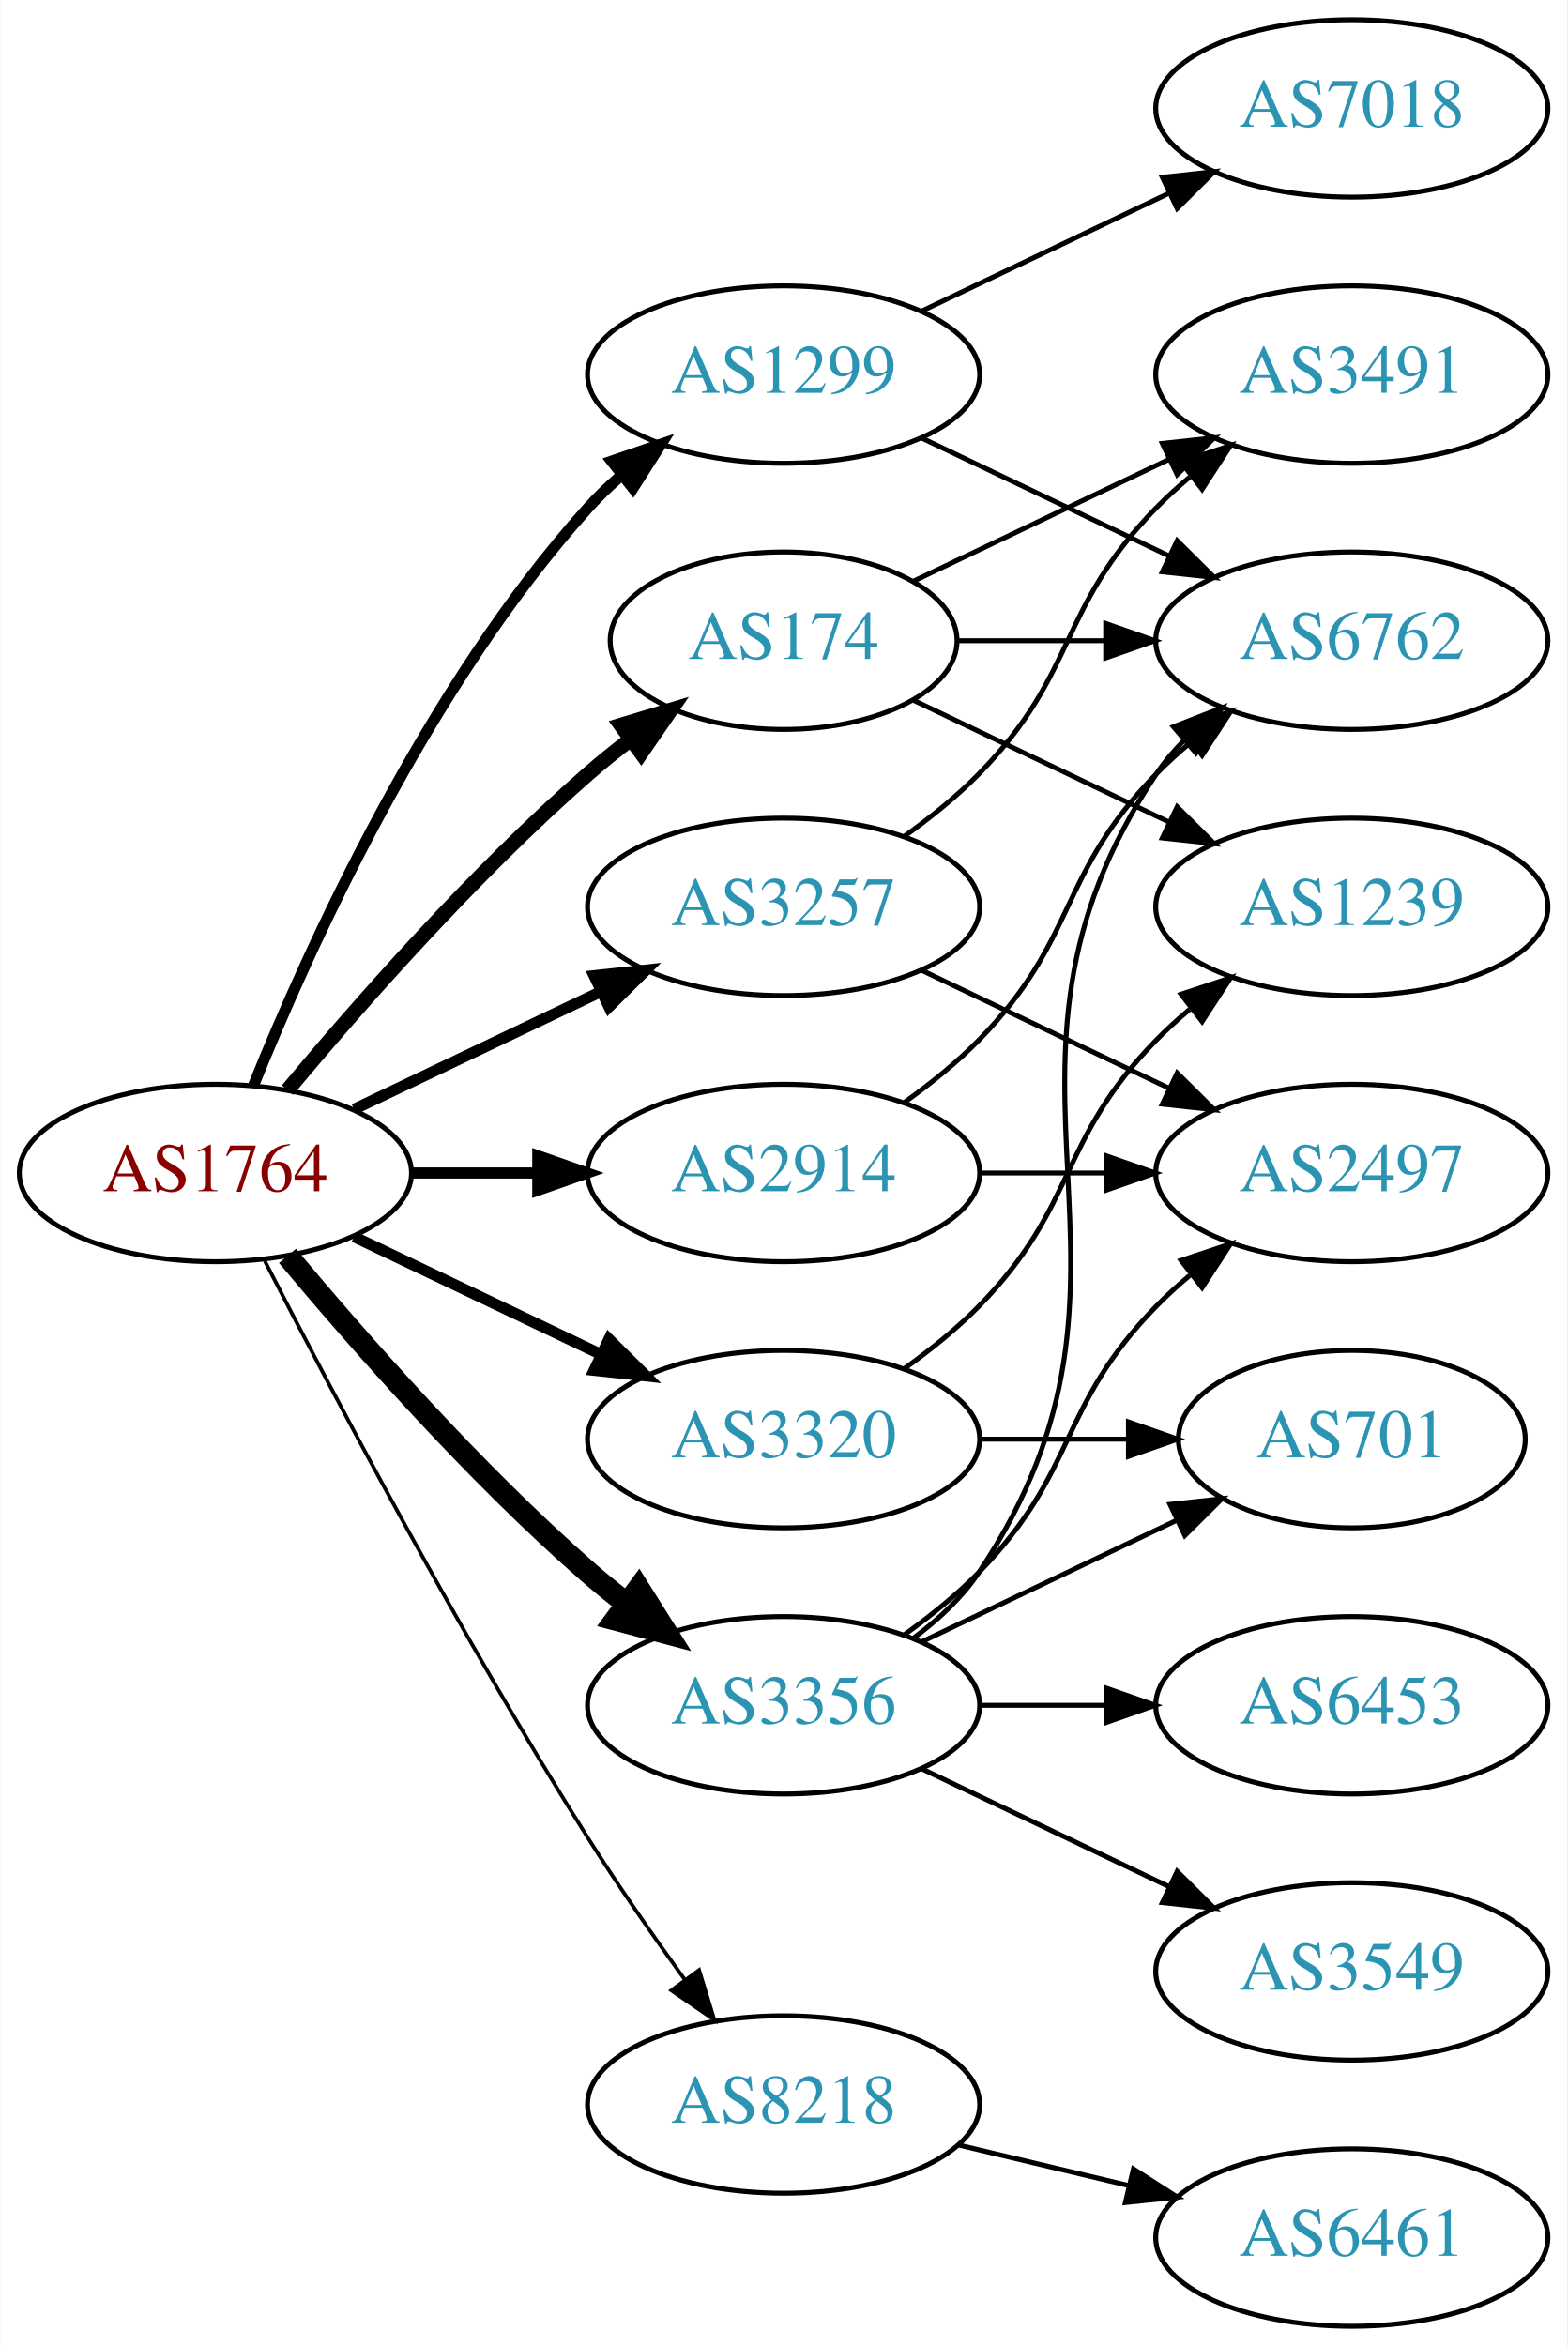
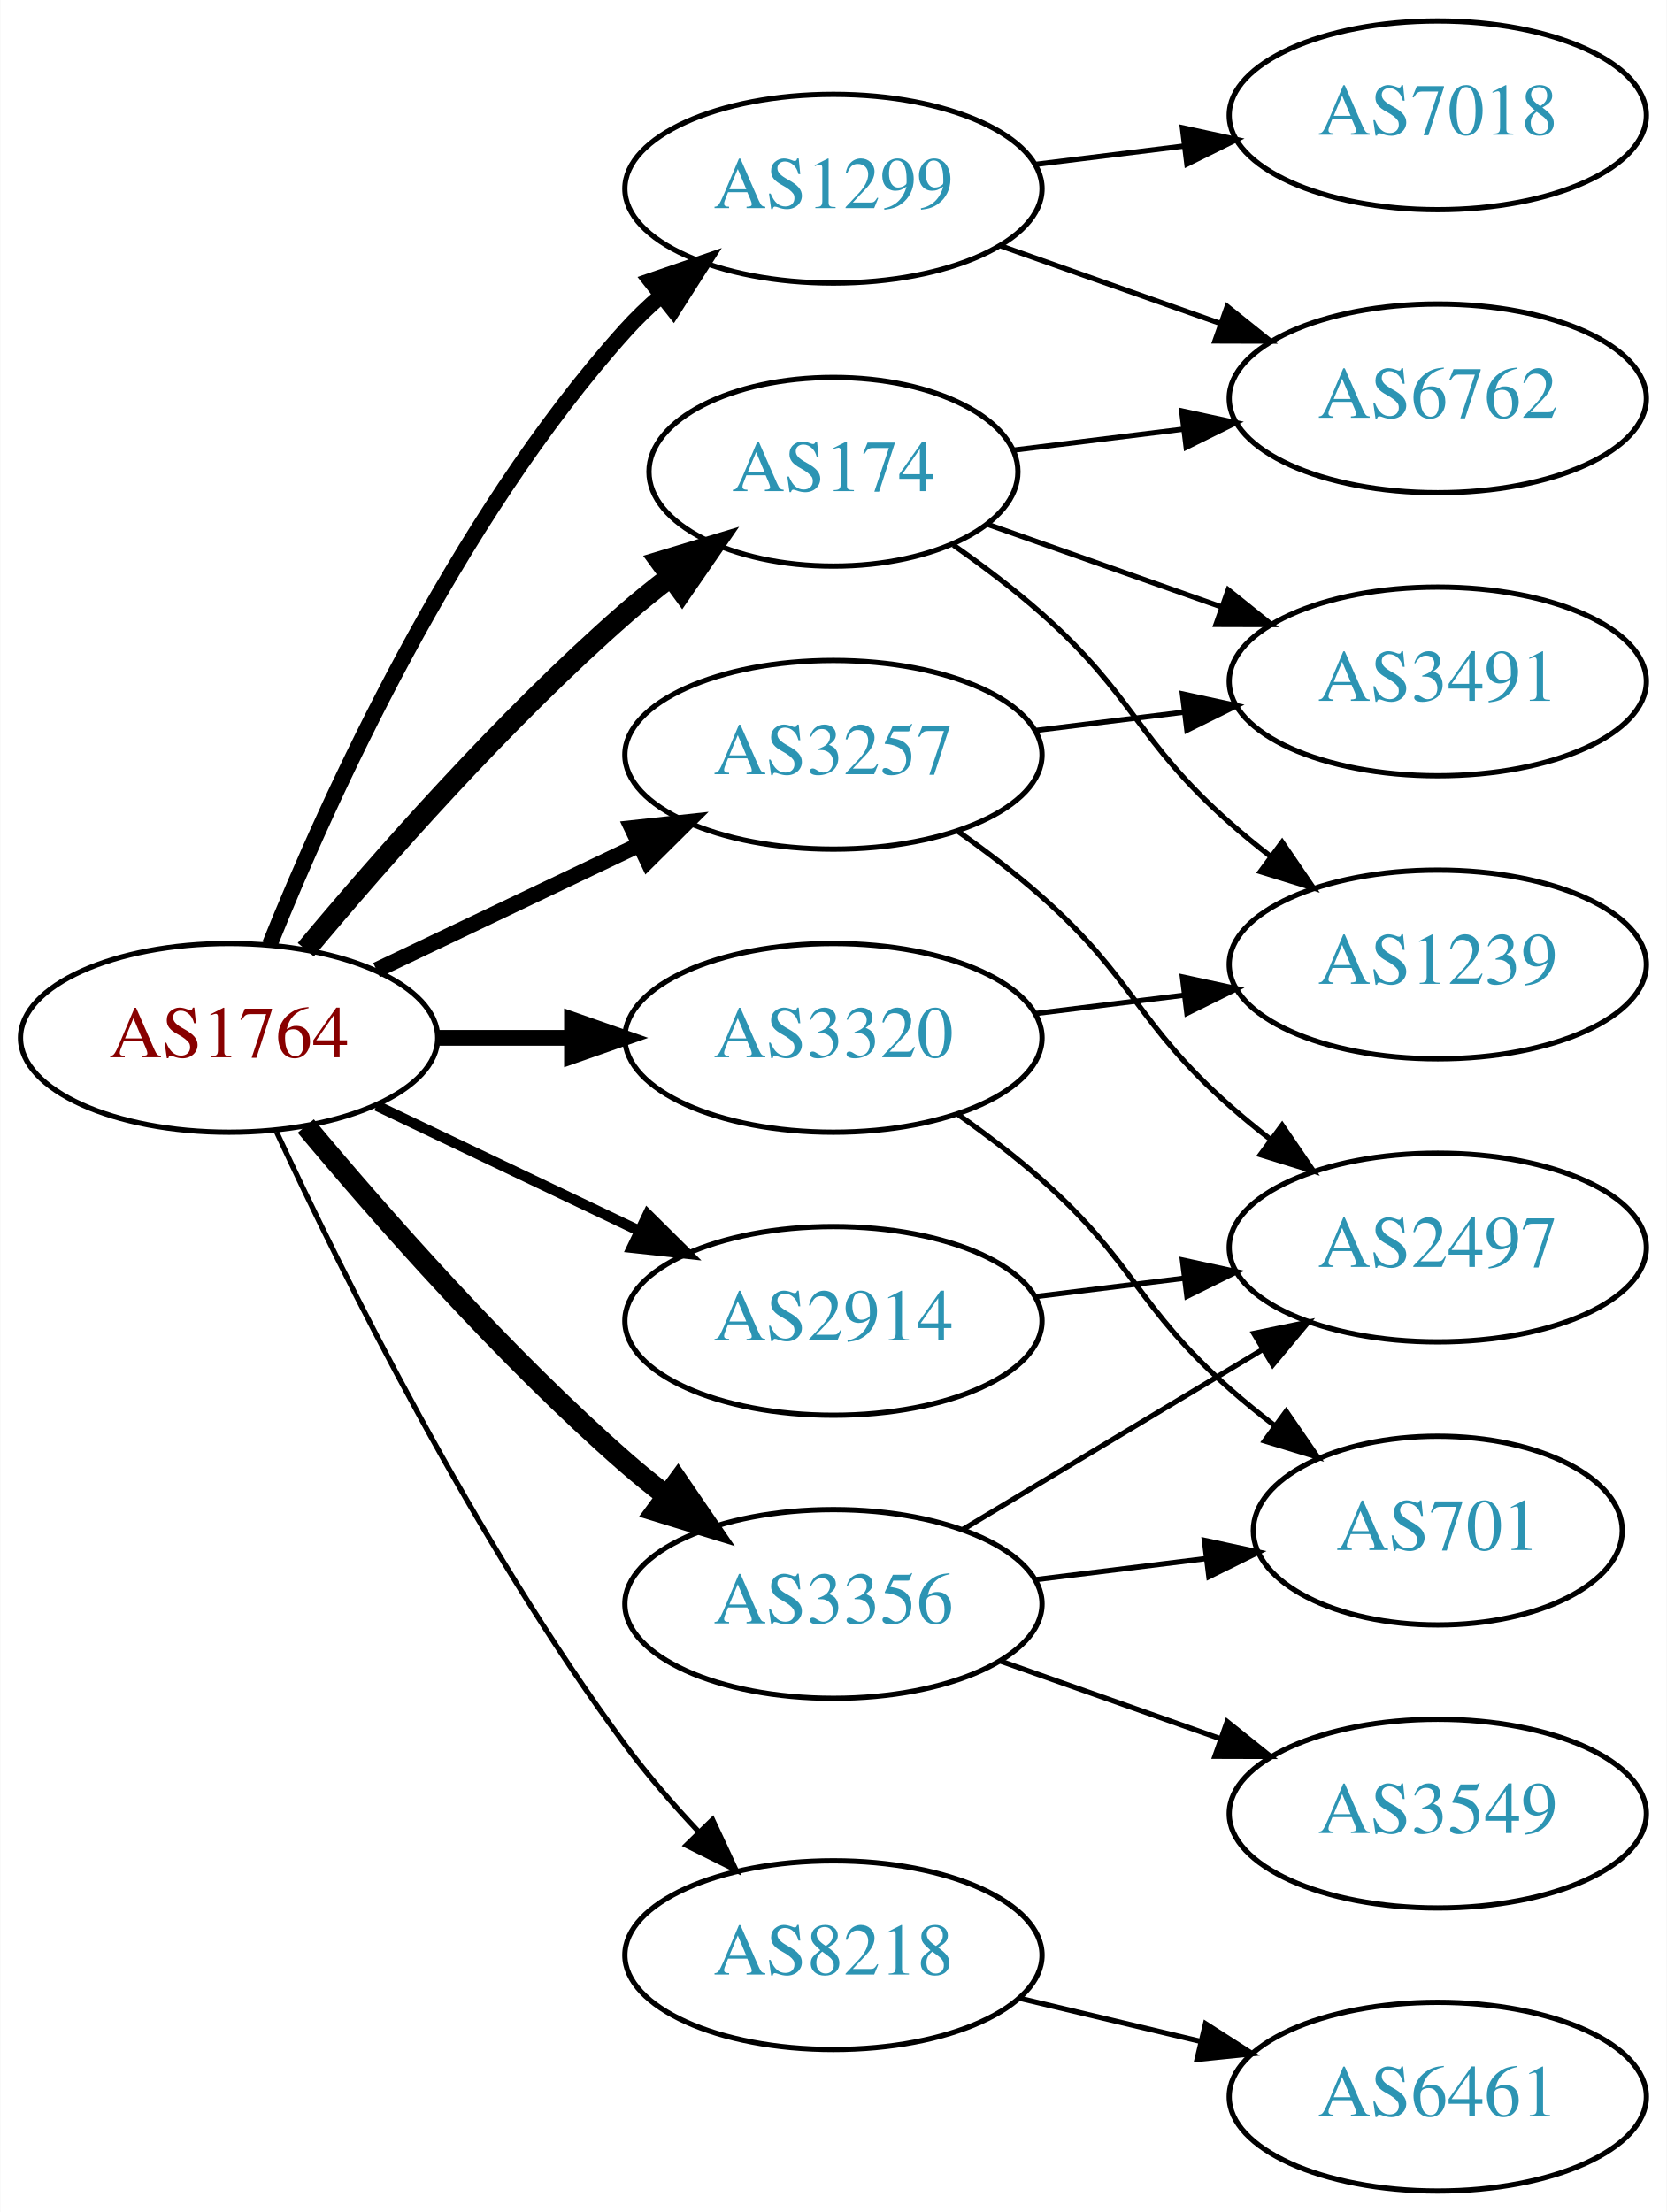
- <svg xmlns="http://www.w3.org/2000/svg" xmlns:xlink="http://www.w3.org/1999/xlink" width="318pt" height="476pt" viewBox="0.00 0.00 317.88 476.00">
-   <g id="graph0" class="graph" transform="scale(1 1) rotate(0) translate(4 472)">
-     <polygon fill="white" stroke="none" points="-4,4 -4,-472 313.879,-472 313.879,4 -4,4" />
+ <svg xmlns="http://www.w3.org/2000/svg" xmlns:xlink="http://www.w3.org/1999/xlink" width="318pt" height="422pt" viewBox="0.00 0.00 317.88 422.00">
+   <g id="graph0" class="graph" transform="scale(1 1) rotate(0) translate(4 418)">
+     <polygon fill="white" stroke="none" points="-4,4 -4,-418 313.879,-418 313.879,4 -4,4" />
    <g id="node1" class="node">
      <g id="a_node1">
        <a xlink:href="/asn/1764" xlink:title="AS1764 ~ NEXTLAYER-AS [AT]">
-           <ellipse fill="#ffffff" stroke="black" cx="39.647" cy="-234" rx="39.794" ry="18" />
-           <text text-anchor="middle" x="39.647" y="-230.3" font-family="Times,serif" font-size="14.00" fill="#880000">AS1764</text>
+           <ellipse fill="#ffffff" stroke="black" cx="39.647" cy="-220" rx="39.794" ry="18" />
+           <text text-anchor="middle" x="39.647" y="-216.3" font-family="Times,serif" font-size="14.00" fill="#880000">AS1764</text>
        </a>
      </g>
    </g>
    <g id="node2" class="node">
      <g id="a_node2">
        <a xlink:href="/asn/174" xlink:title="AS174 ~ Cogent Communications [US]">
-           <ellipse fill="#ffffff" stroke="black" cx="154.939" cy="-342" rx="35.194" ry="18" />
-           <text text-anchor="middle" x="154.939" y="-338.3" font-family="Times,serif" font-size="14.00" fill="#2c94b3">AS174</text>
+           <ellipse fill="#ffffff" stroke="black" cx="154.939" cy="-328" rx="35.194" ry="18" />
+           <text text-anchor="middle" x="154.939" y="-324.3" font-family="Times,serif" font-size="14.00" fill="#2c94b3">AS174</text>
        </a>
      </g>
    </g>
    <g id="edge1" class="edge">
-       <path fill="none" stroke="black" stroke-width="3" d="M54.276,-250.817C68.559,-267.929 92.106,-294.745 115.293,-315 117.963,-317.332 120.835,-319.648 123.766,-321.886" />
-       <polygon fill="black" stroke="black" stroke-width="3" points="121.916,-324.87 132.057,-327.939 126.044,-319.216 121.916,-324.87" />
+       <path fill="none" stroke="black" stroke-width="4" d="M54.276,-236.817C68.559,-253.929 92.106,-280.745 115.293,-301 117.963,-303.332 120.835,-305.648 123.766,-307.886" />
+       <polygon fill="black" stroke="black" stroke-width="4" points="121.916,-310.87 132.057,-313.939 126.044,-305.216 121.916,-310.87" />
    </g>
    <g id="node3" class="node">
      <g id="a_node3">
        <a xlink:href="/asn/1299" xlink:title="AS1299 ~ Telia Carrier [EU]">
-           <ellipse fill="#ffffff" stroke="black" cx="154.939" cy="-396" rx="39.794" ry="18" />
-           <text text-anchor="middle" x="154.939" y="-392.3" font-family="Times,serif" font-size="14.00" fill="#2c94b3">AS1299</text>
+           <ellipse fill="#ffffff" stroke="black" cx="154.939" cy="-382" rx="39.794" ry="18" />
+           <text text-anchor="middle" x="154.939" y="-378.3" font-family="Times,serif" font-size="14.00" fill="#2c94b3">AS1299</text>
        </a>
      </g>
    </g>
    <g id="edge2" class="edge">
-       <path fill="none" stroke="black" stroke-width="2.25" d="M47.394,-251.787C58.445,-279.243 82.498,-332.578 115.293,-369 117.295,-371.224 119.514,-373.363 121.847,-375.397" />
-       <polygon fill="black" stroke="black" stroke-width="2.25" points="120.045,-378.433 130.066,-381.873 124.377,-372.935 120.045,-378.433" />
+       <path fill="none" stroke="black" stroke-width="3" d="M47.394,-237.787C58.445,-265.243 82.498,-318.578 115.293,-355 117.295,-357.224 119.514,-359.363 121.847,-361.397" />
+       <polygon fill="black" stroke="black" stroke-width="3" points="120.045,-364.433 130.066,-367.873 124.377,-358.935 120.045,-364.433" />
    </g>
    <g id="node4" class="node">
      <g id="a_node4">
        <a xlink:href="/asn/2914" xlink:title="AS2914 ~ NTT America, Inc. [US]">
-           <ellipse fill="#ffffff" stroke="black" cx="154.939" cy="-234" rx="39.794" ry="18" />
-           <text text-anchor="middle" x="154.939" y="-230.3" font-family="Times,serif" font-size="14.00" fill="#2c94b3">AS2914</text>
+           <ellipse fill="#ffffff" stroke="black" cx="154.939" cy="-166" rx="39.794" ry="18" />
+           <text text-anchor="middle" x="154.939" y="-162.3" font-family="Times,serif" font-size="14.00" fill="#2c94b3">AS2914</text>
        </a>
      </g>
    </g>
    <g id="edge3" class="edge">
-       <path fill="none" stroke="black" stroke-width="2.25" d="M79.319,-234C87.522,-234 96.286,-234 104.818,-234" />
-       <polygon fill="black" stroke="black" stroke-width="2.25" points="105.057,-237.5 115.057,-234 105.057,-230.5 105.057,-237.5" />
+       <path fill="none" stroke="black" stroke-width="2" d="M67.783,-207.066C82.777,-199.919 101.598,-190.948 117.821,-183.215" />
+       <polygon fill="black" stroke="black" stroke-width="2" points="119.503,-186.291 127.024,-178.829 116.491,-179.972 119.503,-186.291" />
    </g>
    <g id="node5" class="node">
      <g id="a_node5">
        <a xlink:href="/asn/3257" xlink:title="AS3257 ~ GTT [DE]">
-           <ellipse fill="#ffffff" stroke="black" cx="154.939" cy="-288" rx="39.794" ry="18" />
-           <text text-anchor="middle" x="154.939" y="-284.3" font-family="Times,serif" font-size="14.00" fill="#2c94b3">AS3257</text>
+           <ellipse fill="#ffffff" stroke="black" cx="154.939" cy="-274" rx="39.794" ry="18" />
+           <text text-anchor="middle" x="154.939" y="-270.3" font-family="Times,serif" font-size="14.00" fill="#2c94b3">AS3257</text>
        </a>
      </g>
    </g>
    <g id="edge4" class="edge">
-       <path fill="none" stroke="black" stroke-width="2.25" d="M67.783,-246.934C82.777,-254.081 101.598,-263.052 117.821,-270.785" />
-       <polygon fill="black" stroke="black" stroke-width="2.25" points="116.491,-274.028 127.024,-275.171 119.503,-267.709 116.491,-274.028" />
+       <path fill="none" stroke="black" stroke-width="3" d="M67.783,-232.934C82.777,-240.081 101.598,-249.052 117.821,-256.785" />
+       <polygon fill="black" stroke="black" stroke-width="3" points="116.491,-260.028 127.024,-261.171 119.503,-253.709 116.491,-260.028" />
    </g>
    <g id="node6" class="node">
      <g id="a_node6">
        <a xlink:href="/asn/3320" xlink:title="AS3320 ~ DTAG [DE]">
-           <ellipse fill="#ffffff" stroke="black" cx="154.939" cy="-180" rx="39.794" ry="18" />
-           <text text-anchor="middle" x="154.939" y="-176.3" font-family="Times,serif" font-size="14.00" fill="#2c94b3">AS3320</text>
+           <ellipse fill="#ffffff" stroke="black" cx="154.939" cy="-220" rx="39.794" ry="18" />
+           <text text-anchor="middle" x="154.939" y="-216.3" font-family="Times,serif" font-size="14.00" fill="#2c94b3">AS3320</text>
        </a>
      </g>
    </g>
    <g id="edge5" class="edge">
-       <path fill="none" stroke="black" stroke-width="2.25" d="M67.783,-221.066C82.777,-213.919 101.598,-204.948 117.821,-197.215" />
-       <polygon fill="black" stroke="black" stroke-width="2.25" points="119.503,-200.291 127.024,-192.829 116.491,-193.972 119.503,-200.291" />
+       <path fill="none" stroke="black" stroke-width="3" d="M79.319,-220C87.522,-220 96.286,-220 104.818,-220" />
+       <polygon fill="black" stroke="black" stroke-width="3" points="105.057,-223.5 115.057,-220 105.057,-216.5 105.057,-223.5" />
    </g>
    <g id="node7" class="node">
      <g id="a_node7">
        <a xlink:href="/asn/3356" xlink:title="AS3356 ~ Level 3 Parent, LLC [US]">
-           <ellipse fill="#ffffff" stroke="black" cx="154.939" cy="-126" rx="39.794" ry="18" />
-           <text text-anchor="middle" x="154.939" y="-122.3" font-family="Times,serif" font-size="14.00" fill="#2c94b3">AS3356</text>
+           <ellipse fill="#ffffff" stroke="black" cx="154.939" cy="-112" rx="39.794" ry="18" />
+           <text text-anchor="middle" x="154.939" y="-108.3" font-family="Times,serif" font-size="14.00" fill="#2c94b3">AS3356</text>
        </a>
      </g>
    </g>
    <g id="edge6" class="edge">
-       <path fill="none" stroke="black" stroke-width="4.5" d="M54.276,-217.183C68.559,-200.071 92.106,-173.255 115.293,-153 117.759,-150.846 120.397,-148.706 123.095,-146.628" />
-       <polygon fill="black" stroke="black" stroke-width="4.5" points="125.527,-149.727 131.249,-140.63 120.86,-143.384 125.527,-149.727" />
+       <path fill="none" stroke="black" stroke-width="4" d="M54.276,-203.183C68.559,-186.071 92.106,-159.255 115.293,-139 117.759,-136.846 120.397,-134.706 123.095,-132.628" />
+       <polygon fill="black" stroke="black" stroke-width="4" points="125.268,-135.375 131.249,-126.63 121.12,-129.736 125.268,-135.375" />
    </g>
    <g id="node8" class="node">
      <g id="a_node8">
        <a xlink:href="/asn/8218" xlink:title="AS8218 ~ legacy Neotelecoms [FR]">
          <ellipse fill="#ffffff" stroke="black" cx="154.939" cy="-45" rx="39.794" ry="18" />
          <text text-anchor="middle" x="154.939" y="-41.3" font-family="Times,serif" font-size="14.00" fill="#2c94b3">AS8218</text>
        </a>
      </g>
    </g>
    <g id="edge7" class="edge">
-       <path fill="none" stroke="black" stroke-width="0.75" d="M49.673,-216.148C63.109,-189.945 89.558,-139.763 115.293,-99 121.356,-89.396 128.476,-79.187 134.941,-70.261" />
-       <polygon fill="black" stroke="black" stroke-width="0.75" points="137.792,-72.291 140.884,-62.157 132.148,-68.152 137.792,-72.291" />
+       <path fill="none" stroke="black" d="M48.693,-202.065C61.092,-175.325 86.475,-123.979 115.293,-85 119.458,-79.366 124.368,-73.712 129.264,-68.502" />
+       <polygon fill="black" stroke="black" points="131.868,-70.846 136.341,-61.241 126.855,-65.96 131.868,-70.846" />
    </g>
    <g id="node9" class="node">
      <g id="a_node9">
        <a xlink:href="/asn/3491" xlink:title="AS3491 ~ PCCW Global, Inc. [US]">
-           <ellipse fill="#ffffff" stroke="black" cx="270.232" cy="-396" rx="39.794" ry="18" />
-           <text text-anchor="middle" x="270.232" y="-392.3" font-family="Times,serif" font-size="14.00" fill="#2c94b3">AS3491</text>
+           <ellipse fill="#ffffff" stroke="black" cx="270.232" cy="-288" rx="39.794" ry="18" />
+           <text text-anchor="middle" x="270.232" y="-284.3" font-family="Times,serif" font-size="14.00" fill="#2c94b3">AS3491</text>
        </a>
      </g>
    </g>
    <g id="edge8" class="edge">
-       <path fill="none" stroke="black" d="M181.365,-354.119C196.667,-361.413 216.391,-370.814 233.273,-378.86" />
-       <polygon fill="black" stroke="black" points="231.78,-382.026 242.313,-383.169 234.792,-375.707 231.78,-382.026" />
+       <path fill="none" stroke="black" d="M184.236,-318.009C197.784,-313.226 214.248,-307.413 229.064,-302.182" />
+       <polygon fill="black" stroke="black" points="230.251,-305.475 238.515,-298.845 227.921,-298.874 230.251,-305.475" />
    </g>
    <g id="node10" class="node">
      <g id="a_node10">
        <a xlink:href="/asn/6762" xlink:title="AS6762 ~ TELECOM ITALIA SPARKLE S.p.A. [IT]">
          <ellipse fill="#ffffff" stroke="black" cx="270.232" cy="-342" rx="39.794" ry="18" />
          <text text-anchor="middle" x="270.232" y="-338.3" font-family="Times,serif" font-size="14.00" fill="#2c94b3">AS6762</text>
        </a>
      </g>
    </g>
    <g id="edge9" class="edge">
-       <path fill="none" stroke="black" d="M190.239,-342C199.616,-342 209.966,-342 220.001,-342" />
-       <polygon fill="black" stroke="black" points="220.289,-345.5 230.289,-342 220.289,-338.5 220.289,-345.5" />
+       <path fill="none" stroke="black" d="M189.318,-332.125C199.409,-333.372 210.691,-334.766 221.526,-336.105" />
+       <polygon fill="black" stroke="black" points="221.37,-339.612 231.724,-337.365 222.229,-332.665 221.37,-339.612" />
    </g>
    <g id="node11" class="node">
      <g id="a_node11">
        <a xlink:href="/asn/1239" xlink:title="AS1239 ~ Sprint [US]">
-           <ellipse fill="#ffffff" stroke="black" cx="270.232" cy="-288" rx="39.794" ry="18" />
-           <text text-anchor="middle" x="270.232" y="-284.3" font-family="Times,serif" font-size="14.00" fill="#2c94b3">AS1239</text>
+           <ellipse fill="#ffffff" stroke="black" cx="270.232" cy="-234" rx="39.794" ry="18" />
+           <text text-anchor="middle" x="270.232" y="-230.3" font-family="Times,serif" font-size="14.00" fill="#2c94b3">AS1239</text>
        </a>
      </g>
    </g>
    <g id="edge10" class="edge">
-       <path fill="none" stroke="black" d="M181.365,-329.881C196.667,-322.587 216.391,-313.186 233.273,-305.14" />
-       <polygon fill="black" stroke="black" points="234.792,-308.293 242.313,-300.831 231.78,-301.974 234.792,-308.293" />
+       <path fill="none" stroke="black" d="M177.858,-313.98C183.503,-310.026 189.435,-305.553 194.586,-301 212.506,-285.159 212.666,-276.841 230.586,-261 233.039,-258.832 235.669,-256.682 238.36,-254.597" />
+       <polygon fill="black" stroke="black" points="240.536,-257.342 246.506,-248.589 236.381,-251.709 240.536,-257.342" />
    </g>
    <g id="edge12" class="edge">
-       <path fill="none" stroke="black" d="M183.076,-383.066C198.07,-375.919 216.891,-366.948 233.114,-359.215" />
-       <polygon fill="black" stroke="black" points="234.796,-362.291 242.317,-354.829 231.784,-355.972 234.796,-362.291" />
+       <path fill="none" stroke="black" d="M186.897,-371.07C199.761,-366.528 214.867,-361.195 228.603,-356.345" />
+       <polygon fill="black" stroke="black" points="230.048,-359.547 238.312,-352.917 227.717,-352.946 230.048,-359.547" />
    </g>
    <g id="node12" class="node">
      <g id="a_node12">
        <a xlink:href="/asn/7018" xlink:title="AS7018 ~ AT&amp;T Services, Inc. [US]">
-           <ellipse fill="#ffffff" stroke="black" cx="270.232" cy="-450" rx="39.794" ry="18" />
-           <text text-anchor="middle" x="270.232" y="-446.3" font-family="Times,serif" font-size="14.00" fill="#2c94b3">AS7018</text>
+           <ellipse fill="#ffffff" stroke="black" cx="270.232" cy="-396" rx="39.794" ry="18" />
+           <text text-anchor="middle" x="270.232" y="-392.3" font-family="Times,serif" font-size="14.00" fill="#2c94b3">AS7018</text>
        </a>
      </g>
    </g>
    <g id="edge11" class="edge">
-       <path fill="none" stroke="black" d="M183.076,-408.934C198.07,-416.081 216.891,-425.052 233.114,-432.785" />
-       <polygon fill="black" stroke="black" points="231.784,-436.028 242.317,-437.171 234.796,-429.709 231.784,-436.028" />
-     </g>
-     <g id="edge13" class="edge">
-       <path fill="none" stroke="black" d="M179.533,-248.389C184.789,-252.148 190.121,-256.437 194.586,-261 214.758,-281.617 210.413,-294.383 230.586,-315 232.679,-317.139 234.962,-319.218 237.339,-321.21" />
-       <polygon fill="black" stroke="black" points="235.582,-324.275 245.638,-327.611 239.857,-318.732 235.582,-324.275" />
+       <path fill="none" stroke="black" d="M193.35,-386.623C202.438,-387.746 212.275,-388.962 221.76,-390.134" />
+       <polygon fill="black" stroke="black" points="221.508,-393.629 231.861,-391.382 222.366,-386.682 221.508,-393.629" />
    </g>
    <g id="node13" class="node">
      <g id="a_node13">
        <a xlink:href="/asn/2497" xlink:title="AS2497 ~ Internet Initiative Japan Inc. [JP]">
-           <ellipse fill="#ffffff" stroke="black" cx="270.232" cy="-234" rx="39.794" ry="18" />
-           <text text-anchor="middle" x="270.232" y="-230.3" font-family="Times,serif" font-size="14.00" fill="#2c94b3">AS2497</text>
-         </a>
-       </g>
+           <ellipse fill="#ffffff" stroke="black" cx="270.232" cy="-180" rx="39.794" ry="18" />
+           <text text-anchor="middle" x="270.232" y="-176.3" font-family="Times,serif" font-size="14.00" fill="#2c94b3">AS2497</text>
+         </a>
+       </g>
+     </g>
+     <g id="edge13" class="edge">
+       <path fill="none" stroke="black" d="M193.35,-170.623C202.438,-171.746 212.275,-172.962 221.76,-174.134" />
+       <polygon fill="black" stroke="black" points="221.508,-177.629 231.861,-175.382 222.366,-170.682 221.508,-177.629" />
    </g>
    <g id="edge14" class="edge">
-       <path fill="none" stroke="black" d="M194.612,-234C202.815,-234 211.579,-234 220.111,-234" />
-       <polygon fill="black" stroke="black" points="220.35,-237.5 230.35,-234 220.35,-230.5 220.35,-237.5" />
+       <path fill="none" stroke="black" d="M193.35,-278.623C202.438,-279.746 212.275,-280.962 221.76,-282.134" />
+       <polygon fill="black" stroke="black" points="221.508,-285.629 231.861,-283.382 222.366,-278.682 221.508,-285.629" />
    </g>
    <g id="edge15" class="edge">
-       <path fill="none" stroke="black" d="M179.533,-302.389C184.789,-306.148 190.121,-310.437 194.586,-315 214.758,-335.617 210.413,-348.383 230.586,-369 232.679,-371.139 234.962,-373.218 237.339,-375.21" />
-       <polygon fill="black" stroke="black" points="235.582,-378.275 245.638,-381.611 239.857,-372.732 235.582,-378.275" />
+       <path fill="none" stroke="black" d="M178.666,-259.411C184.066,-255.6 189.68,-251.337 194.586,-247 212.506,-231.159 212.666,-222.841 230.586,-207 233.039,-204.832 235.669,-202.682 238.36,-200.597" />
+       <polygon fill="black" stroke="black" points="240.536,-203.342 246.506,-194.589 236.381,-197.709 240.536,-203.342" />
    </g>
    <g id="edge16" class="edge">
-       <path fill="none" stroke="black" d="M183.076,-275.066C198.07,-267.919 216.891,-258.948 233.114,-251.215" />
-       <polygon fill="black" stroke="black" points="234.796,-254.291 242.317,-246.829 231.784,-247.972 234.796,-254.291" />
-     </g>
-     <g id="edge18" class="edge">
-       <path fill="none" stroke="black" d="M179.533,-194.389C184.789,-198.148 190.121,-202.437 194.586,-207 214.758,-227.617 210.413,-240.383 230.586,-261 232.679,-263.139 234.962,-265.218 237.339,-267.21" />
-       <polygon fill="black" stroke="black" points="235.582,-270.275 245.638,-273.611 239.857,-264.732 235.582,-270.275" />
+       <path fill="none" stroke="black" d="M193.35,-224.623C202.438,-225.746 212.275,-226.962 221.76,-228.134" />
+       <polygon fill="black" stroke="black" points="221.508,-231.629 231.861,-229.382 222.366,-224.682 221.508,-231.629" />
    </g>
    <g id="node14" class="node">
      <g id="a_node14">
        <a xlink:href="/asn/701" xlink:title="AS701 ~ UUNET [US]">
-           <ellipse fill="#ffffff" stroke="black" cx="270.232" cy="-180" rx="35.194" ry="18" />
-           <text text-anchor="middle" x="270.232" y="-176.3" font-family="Times,serif" font-size="14.00" fill="#2c94b3">AS701</text>
+           <ellipse fill="#ffffff" stroke="black" cx="270.232" cy="-126" rx="35.194" ry="18" />
+           <text text-anchor="middle" x="270.232" y="-122.3" font-family="Times,serif" font-size="14.00" fill="#2c94b3">AS701</text>
        </a>
      </g>
    </g>
    <g id="edge17" class="edge">
-       <path fill="none" stroke="black" d="M194.612,-180C204.317,-180 214.808,-180 224.771,-180" />
-       <polygon fill="black" stroke="black" points="224.907,-183.5 234.907,-180 224.907,-176.5 224.907,-183.5" />
-     </g>
-     <g id="edge22" class="edge">
-       <path fill="none" stroke="black" d="M181.258,-139.607C186.314,-143.351 191.126,-147.831 194.586,-153 235.61,-214.294 189.561,-253.706 230.586,-315 232.208,-317.423 234.127,-319.695 236.228,-321.81" />
-       <polygon fill="black" stroke="black" points="234.042,-324.546 243.913,-328.393 238.596,-319.229 234.042,-324.546" />
+       <path fill="none" stroke="black" d="M178.666,-205.411C184.066,-201.6 189.68,-197.337 194.586,-193 212.506,-177.159 212.666,-168.841 230.586,-153 233.242,-150.652 236.105,-148.326 239.03,-146.081" />
+       <polygon fill="black" stroke="black" points="241.31,-148.75 247.314,-140.02 237.177,-143.1 241.31,-148.75" />
+     </g>
+     <g id="edge19" class="edge">
+       <path fill="none" stroke="black" d="M179.689,-126.255C196.306,-136.229 218.702,-149.671 236.939,-160.617" />
+       <polygon fill="black" stroke="black" points="235.138,-163.618 245.514,-165.764 238.741,-157.616 235.138,-163.618" />
    </g>
    <g id="edge20" class="edge">
-       <path fill="none" stroke="black" d="M179.533,-140.389C184.789,-144.148 190.121,-148.437 194.586,-153 214.758,-173.617 210.413,-186.383 230.586,-207 232.679,-209.139 234.962,-211.218 237.339,-213.21" />
-       <polygon fill="black" stroke="black" points="235.582,-216.275 245.638,-219.611 239.857,-210.732 235.582,-216.275" />
-     </g>
-     <g id="edge23" class="edge">
-       <path fill="none" stroke="black" d="M183.076,-138.934C198.508,-146.29 217.993,-155.577 234.528,-163.459" />
-       <polygon fill="black" stroke="black" points="233.337,-166.768 243.87,-167.911 236.349,-160.449 233.337,-166.768" />
+       <path fill="none" stroke="black" d="M193.35,-116.623C203.802,-117.915 215.246,-119.329 226.005,-120.658" />
+       <polygon fill="black" stroke="black" points="225.701,-124.147 236.055,-121.9 226.56,-117.2 225.701,-124.147" />
    </g>
    <g id="node15" class="node">
      <g id="a_node15">
        <a xlink:href="/asn/3549" xlink:title="AS3549 ~ Level 3 Parent, LLC [US]">
          <ellipse fill="#ffffff" stroke="black" cx="270.232" cy="-72" rx="39.794" ry="18" />
          <text text-anchor="middle" x="270.232" y="-68.3" font-family="Times,serif" font-size="14.00" fill="#2c94b3">AS3549</text>
        </a>
      </g>
    </g>
-     <g id="edge19" class="edge">
-       <path fill="none" stroke="black" d="M183.076,-113.066C198.07,-105.919 216.891,-96.948 233.114,-89.215" />
-       <polygon fill="black" stroke="black" points="234.796,-92.291 242.317,-84.829 231.784,-85.972 234.796,-92.291" />
+     <g id="edge18" class="edge">
+       <path fill="none" stroke="black" d="M186.897,-101.07C199.761,-96.528 214.867,-91.195 228.603,-86.345" />
+       <polygon fill="black" stroke="black" points="230.048,-89.547 238.312,-82.917 227.717,-82.946 230.048,-89.547" />
    </g>
    <g id="node16" class="node">
      <g id="a_node16">
-         <a xlink:href="/asn/6453" xlink:title="AS6453 ~ TATA COMMUNICATIONS (AMERICA) INC [US]">
-           <ellipse fill="#ffffff" stroke="black" cx="270.232" cy="-126" rx="39.794" ry="18" />
-           <text text-anchor="middle" x="270.232" y="-122.3" font-family="Times,serif" font-size="14.00" fill="#2c94b3">AS6453</text>
-         </a>
-       </g>
-     </g>
-     <g id="edge21" class="edge">
-       <path fill="none" stroke="black" d="M194.612,-126C202.815,-126 211.579,-126 220.111,-126" />
-       <polygon fill="black" stroke="black" points="220.35,-129.5 230.35,-126 220.35,-122.5 220.35,-129.5" />
-     </g>
-     <g id="node17" class="node">
-       <g id="a_node17">
        <a xlink:href="/asn/6461" xlink:title="AS6461 ~ Zayo Bandwidth [US]">
          <ellipse fill="#ffffff" stroke="black" cx="270.232" cy="-18" rx="39.794" ry="18" />
          <text text-anchor="middle" x="270.232" y="-14.3" font-family="Times,serif" font-size="14.00" fill="#2c94b3">AS6461</text>
        </a>
      </g>
    </g>
-     <g id="edge24" class="edge">
+     <g id="edge21" class="edge">
      <path fill="none" stroke="black" d="M190.547,-36.752C201.418,-34.162 213.572,-31.265 225.015,-28.538" />
      <polygon fill="black" stroke="black" points="225.921,-31.92 234.837,-26.197 224.298,-25.111 225.921,-31.92" />
    </g>
  </g>
</svg>
